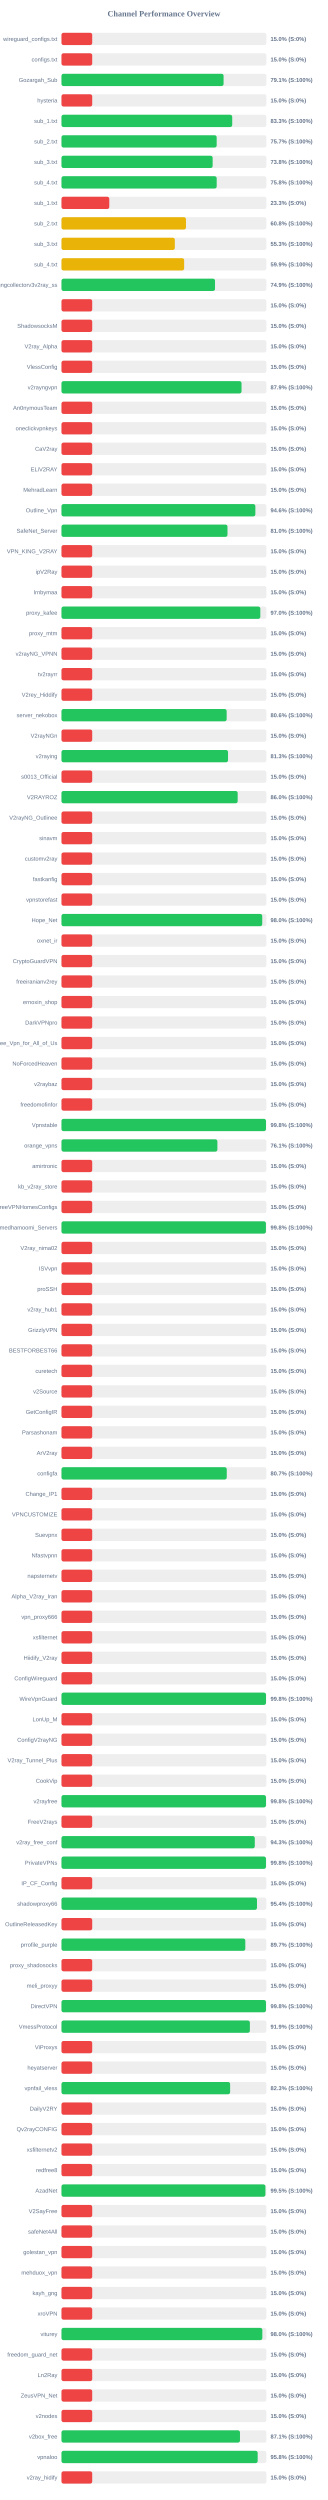
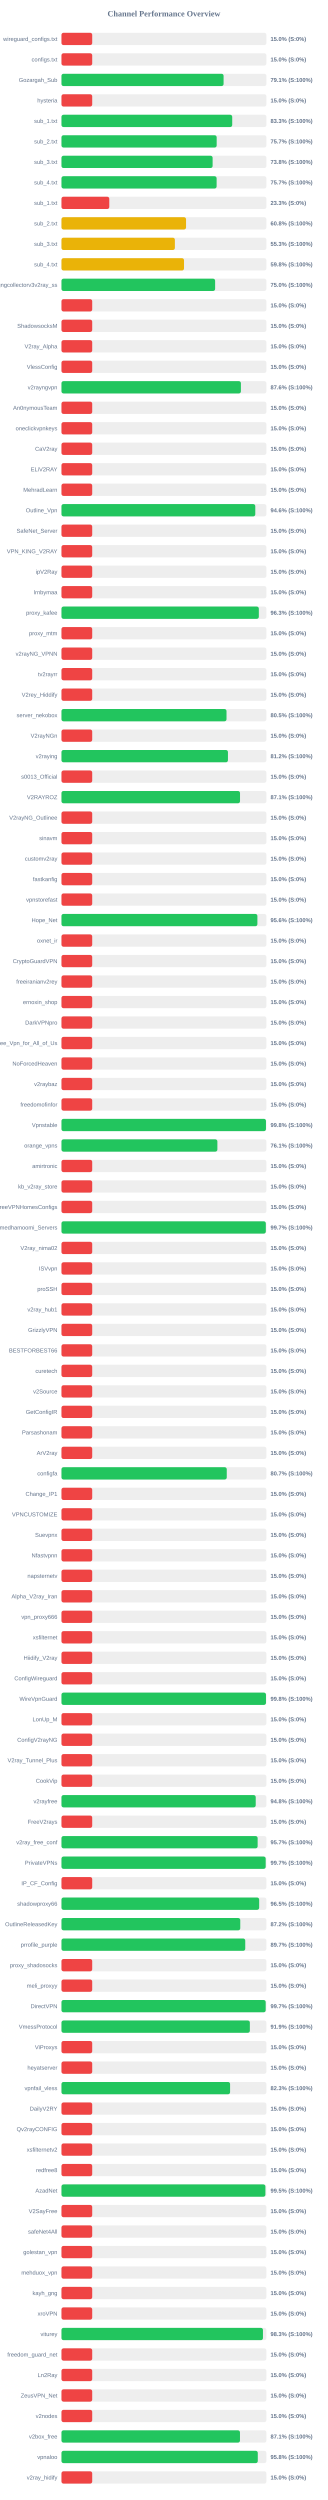
<svg xmlns="http://www.w3.org/2000/svg" width="800" height="6100" version="1.1">
  <style>
        .row { font: 14px Arial; fill: #64748b; }
        .score { font: bold 14px Arial; fill: #64748b; }
    </style>
  <text x="400" y="40" text-anchor="middle" font-size="20px" font-weight="bold" fill="#64748b">Channel Performance Overview</text>
  <rect x="150" y="80" width="500" height="30" fill="#eee" rx="5" />
  <rect x="150" y="80" width="75.0" height="30" fill="#ef4444" rx="5" />
  <text x="140" y="100" text-anchor="end" class="row">wireguard_configs.txt</text>
  <text x="660" y="100" text-anchor="start" class="score">15.0% (S:0%)</text>
  <rect x="150" y="130" width="500" height="30" fill="#eee" rx="5" />
  <rect x="150" y="130" width="75.0" height="30" fill="#ef4444" rx="5" />
  <text x="140" y="150" text-anchor="end" class="row">configs.txt</text>
  <text x="660" y="150" text-anchor="start" class="score">15.0% (S:0%)</text>
  <rect x="150" y="180" width="500" height="30" fill="#eee" rx="5" />
  <rect x="150" y="180" width="395.55" height="30" fill="#22c55e" rx="5" />
  <text x="140" y="200" text-anchor="end" class="row">Gozargah_Sub</text>
  <text x="660" y="200" text-anchor="start" class="score">79.1% (S:100%)</text>
  <rect x="150" y="230" width="500" height="30" fill="#eee" rx="5" />
  <rect x="150" y="230" width="75.0" height="30" fill="#ef4444" rx="5" />
  <text x="140" y="250" text-anchor="end" class="row">hysteria</text>
  <text x="660" y="250" text-anchor="start" class="score">15.0% (S:0%)</text>
  <rect x="150" y="280" width="500" height="30" fill="#eee" rx="5" />
  <rect x="150" y="280" width="416.6" height="30" fill="#22c55e" rx="5" />
  <text x="140" y="300" text-anchor="end" class="row">sub_1.txt</text>
  <text x="660" y="300" text-anchor="start" class="score">83.3% (S:100%)</text>
  <rect x="150" y="330" width="500" height="30" fill="#eee" rx="5" />
  <rect x="150" y="330" width="378.7" height="30" fill="#22c55e" rx="5" />
  <text x="140" y="350" text-anchor="end" class="row">sub_2.txt</text>
  <text x="660" y="350" text-anchor="start" class="score">75.7% (S:100%)</text>
  <rect x="150" y="380" width="500" height="30" fill="#eee" rx="5" />
-   <rect x="150" y="380" width="368.85" height="30" fill="#22c55e" rx="5" />
+   <rect x="150" y="380" width="368.8" height="30" fill="#22c55e" rx="5" />
  <text x="140" y="400" text-anchor="end" class="row">sub_3.txt</text>
  <text x="660" y="400" text-anchor="start" class="score">73.8% (S:100%)</text>
  <rect x="150" y="430" width="500" height="30" fill="#eee" rx="5" />
-   <rect x="150" y="430" width="378.75" height="30" fill="#22c55e" rx="5" />
+   <rect x="150" y="430" width="378.55" height="30" fill="#22c55e" rx="5" />
  <text x="140" y="450" text-anchor="end" class="row">sub_4.txt</text>
-   <text x="660" y="450" text-anchor="start" class="score">75.8% (S:100%)</text>
+   <text x="660" y="450" text-anchor="start" class="score">75.7% (S:100%)</text>
  <rect x="150" y="480" width="500" height="30" fill="#eee" rx="5" />
  <rect x="150" y="480" width="116.65" height="30" fill="#ef4444" rx="5" />
  <text x="140" y="500" text-anchor="end" class="row">sub_1.txt</text>
  <text x="660" y="500" text-anchor="start" class="score">23.3% (S:0%)</text>
  <rect x="150" y="530" width="500" height="30" fill="#eee" rx="5" />
-   <rect x="150" y="530" width="303.8" height="30" fill="#eab308" rx="5" />
+   <rect x="150" y="530" width="303.95" height="30" fill="#eab308" rx="5" />
  <text x="140" y="550" text-anchor="end" class="row">sub_2.txt</text>
  <text x="660" y="550" text-anchor="start" class="score">60.8% (S:100%)</text>
  <rect x="150" y="580" width="500" height="30" fill="#eee" rx="5" />
-   <rect x="150" y="580" width="276.6" height="30" fill="#eab308" rx="5" />
+   <rect x="150" y="580" width="276.7" height="30" fill="#eab308" rx="5" />
  <text x="140" y="600" text-anchor="end" class="row">sub_3.txt</text>
  <text x="660" y="600" text-anchor="start" class="score">55.3% (S:100%)</text>
  <rect x="150" y="630" width="500" height="30" fill="#eee" rx="5" />
-   <rect x="150" y="630" width="299.3" height="30" fill="#eab308" rx="5" />
+   <rect x="150" y="630" width="299.0" height="30" fill="#eab308" rx="5" />
  <text x="140" y="650" text-anchor="end" class="row">sub_4.txt</text>
-   <text x="660" y="650" text-anchor="start" class="score">59.9% (S:100%)</text>
+   <text x="660" y="650" text-anchor="start" class="score">59.8% (S:100%)</text>
  <rect x="150" y="680" width="500" height="30" fill="#eee" rx="5" />
-   <rect x="150" y="680" width="374.65" height="30" fill="#22c55e" rx="5" />
+   <rect x="150" y="680" width="374.9" height="30" fill="#22c55e" rx="5" />
  <text x="140" y="700" text-anchor="end" class="row">kayhgngcollectorv3v2ray_ss</text>
-   <text x="660" y="700" text-anchor="start" class="score">74.9% (S:100%)</text>
+   <text x="660" y="700" text-anchor="start" class="score">75.0% (S:100%)</text>
  <rect x="150" y="730" width="500" height="30" fill="#eee" rx="5" />
  <rect x="150" y="730" width="75.0" height="30" fill="#ef4444" rx="5" />
  <text x="140" y="750" text-anchor="end" class="row" />
  <text x="660" y="750" text-anchor="start" class="score">15.0% (S:0%)</text>
  <rect x="150" y="780" width="500" height="30" fill="#eee" rx="5" />
  <rect x="150" y="780" width="75.0" height="30" fill="#ef4444" rx="5" />
  <text x="140" y="800" text-anchor="end" class="row">ShadowsocksM</text>
  <text x="660" y="800" text-anchor="start" class="score">15.0% (S:0%)</text>
  <rect x="150" y="830" width="500" height="30" fill="#eee" rx="5" />
  <rect x="150" y="830" width="75.0" height="30" fill="#ef4444" rx="5" />
  <text x="140" y="850" text-anchor="end" class="row">V2ray_Alpha</text>
  <text x="660" y="850" text-anchor="start" class="score">15.0% (S:0%)</text>
  <rect x="150" y="880" width="500" height="30" fill="#eee" rx="5" />
  <rect x="150" y="880" width="75.0" height="30" fill="#ef4444" rx="5" />
  <text x="140" y="900" text-anchor="end" class="row">VlessConfig</text>
  <text x="660" y="900" text-anchor="start" class="score">15.0% (S:0%)</text>
  <rect x="150" y="930" width="500" height="30" fill="#eee" rx="5" />
-   <rect x="150" y="930" width="439.35" height="30" fill="#22c55e" rx="5" />
+   <rect x="150" y="930" width="437.8" height="30" fill="#22c55e" rx="5" />
  <text x="140" y="950" text-anchor="end" class="row">v2rayngvpn</text>
-   <text x="660" y="950" text-anchor="start" class="score">87.9% (S:100%)</text>
+   <text x="660" y="950" text-anchor="start" class="score">87.6% (S:100%)</text>
  <rect x="150" y="980" width="500" height="30" fill="#eee" rx="5" />
  <rect x="150" y="980" width="75.0" height="30" fill="#ef4444" rx="5" />
  <text x="140" y="1000" text-anchor="end" class="row">An0nymousTeam</text>
  <text x="660" y="1000" text-anchor="start" class="score">15.0% (S:0%)</text>
  <rect x="150" y="1030" width="500" height="30" fill="#eee" rx="5" />
  <rect x="150" y="1030" width="75.0" height="30" fill="#ef4444" rx="5" />
  <text x="140" y="1050" text-anchor="end" class="row">oneclickvpnkeys</text>
  <text x="660" y="1050" text-anchor="start" class="score">15.0% (S:0%)</text>
  <rect x="150" y="1080" width="500" height="30" fill="#eee" rx="5" />
  <rect x="150" y="1080" width="75.0" height="30" fill="#ef4444" rx="5" />
  <text x="140" y="1100" text-anchor="end" class="row">CaV2ray</text>
  <text x="660" y="1100" text-anchor="start" class="score">15.0% (S:0%)</text>
  <rect x="150" y="1130" width="500" height="30" fill="#eee" rx="5" />
  <rect x="150" y="1130" width="75.0" height="30" fill="#ef4444" rx="5" />
  <text x="140" y="1150" text-anchor="end" class="row">ELiV2RAY</text>
  <text x="660" y="1150" text-anchor="start" class="score">15.0% (S:0%)</text>
  <rect x="150" y="1180" width="500" height="30" fill="#eee" rx="5" />
  <rect x="150" y="1180" width="75.0" height="30" fill="#ef4444" rx="5" />
  <text x="140" y="1200" text-anchor="end" class="row">MehradLearn</text>
  <text x="660" y="1200" text-anchor="start" class="score">15.0% (S:0%)</text>
  <rect x="150" y="1230" width="500" height="30" fill="#eee" rx="5" />
-   <rect x="150" y="1230" width="473.1" height="30" fill="#22c55e" rx="5" />
+   <rect x="150" y="1230" width="472.9" height="30" fill="#22c55e" rx="5" />
  <text x="140" y="1250" text-anchor="end" class="row">Outline_Vpn</text>
  <text x="660" y="1250" text-anchor="start" class="score">94.6% (S:100%)</text>
  <rect x="150" y="1280" width="500" height="30" fill="#eee" rx="5" />
-   <rect x="150" y="1280" width="405.05" height="30" fill="#22c55e" rx="5" />
+   <rect x="150" y="1280" width="75.0" height="30" fill="#ef4444" rx="5" />
  <text x="140" y="1300" text-anchor="end" class="row">SafeNet_Server</text>
-   <text x="660" y="1300" text-anchor="start" class="score">81.0% (S:100%)</text>
+   <text x="660" y="1300" text-anchor="start" class="score">15.0% (S:0%)</text>
  <rect x="150" y="1330" width="500" height="30" fill="#eee" rx="5" />
  <rect x="150" y="1330" width="75.0" height="30" fill="#ef4444" rx="5" />
  <text x="140" y="1350" text-anchor="end" class="row">VPN_KING_V2RAY</text>
  <text x="660" y="1350" text-anchor="start" class="score">15.0% (S:0%)</text>
  <rect x="150" y="1380" width="500" height="30" fill="#eee" rx="5" />
  <rect x="150" y="1380" width="75.0" height="30" fill="#ef4444" rx="5" />
  <text x="140" y="1400" text-anchor="end" class="row">ipV2Ray</text>
  <text x="660" y="1400" text-anchor="start" class="score">15.0% (S:0%)</text>
  <rect x="150" y="1430" width="500" height="30" fill="#eee" rx="5" />
  <rect x="150" y="1430" width="75.0" height="30" fill="#ef4444" rx="5" />
  <text x="140" y="1450" text-anchor="end" class="row">lrnbymaa</text>
  <text x="660" y="1450" text-anchor="start" class="score">15.0% (S:0%)</text>
  <rect x="150" y="1480" width="500" height="30" fill="#eee" rx="5" />
-   <rect x="150" y="1480" width="485.2" height="30" fill="#22c55e" rx="5" />
+   <rect x="150" y="1480" width="481.55" height="30" fill="#22c55e" rx="5" />
  <text x="140" y="1500" text-anchor="end" class="row">proxy_kafee</text>
-   <text x="660" y="1500" text-anchor="start" class="score">97.0% (S:100%)</text>
+   <text x="660" y="1500" text-anchor="start" class="score">96.3% (S:100%)</text>
  <rect x="150" y="1530" width="500" height="30" fill="#eee" rx="5" />
  <rect x="150" y="1530" width="75.0" height="30" fill="#ef4444" rx="5" />
  <text x="140" y="1550" text-anchor="end" class="row">proxy_mtm</text>
  <text x="660" y="1550" text-anchor="start" class="score">15.0% (S:0%)</text>
  <rect x="150" y="1580" width="500" height="30" fill="#eee" rx="5" />
  <rect x="150" y="1580" width="75.0" height="30" fill="#ef4444" rx="5" />
  <text x="140" y="1600" text-anchor="end" class="row">v2rayNG_VPNN</text>
  <text x="660" y="1600" text-anchor="start" class="score">15.0% (S:0%)</text>
  <rect x="150" y="1630" width="500" height="30" fill="#eee" rx="5" />
  <rect x="150" y="1630" width="75.0" height="30" fill="#ef4444" rx="5" />
  <text x="140" y="1650" text-anchor="end" class="row">tv2rayrr</text>
  <text x="660" y="1650" text-anchor="start" class="score">15.0% (S:0%)</text>
  <rect x="150" y="1680" width="500" height="30" fill="#eee" rx="5" />
  <rect x="150" y="1680" width="75.0" height="30" fill="#ef4444" rx="5" />
  <text x="140" y="1700" text-anchor="end" class="row">V2rey_Hiddify</text>
  <text x="660" y="1700" text-anchor="start" class="score">15.0% (S:0%)</text>
  <rect x="150" y="1730" width="500" height="30" fill="#eee" rx="5" />
-   <rect x="150" y="1730" width="403.05" height="30" fill="#22c55e" rx="5" />
+   <rect x="150" y="1730" width="402.7" height="30" fill="#22c55e" rx="5" />
  <text x="140" y="1750" text-anchor="end" class="row">server_nekobox</text>
-   <text x="660" y="1750" text-anchor="start" class="score">80.6% (S:100%)</text>
+   <text x="660" y="1750" text-anchor="start" class="score">80.5% (S:100%)</text>
  <rect x="150" y="1780" width="500" height="30" fill="#eee" rx="5" />
  <rect x="150" y="1780" width="75.0" height="30" fill="#ef4444" rx="5" />
  <text x="140" y="1800" text-anchor="end" class="row">V2rayNGn</text>
  <text x="660" y="1800" text-anchor="start" class="score">15.0% (S:0%)</text>
  <rect x="150" y="1830" width="500" height="30" fill="#eee" rx="5" />
-   <rect x="150" y="1830" width="406.4" height="30" fill="#22c55e" rx="5" />
+   <rect x="150" y="1830" width="406.2" height="30" fill="#22c55e" rx="5" />
  <text x="140" y="1850" text-anchor="end" class="row">v2raying</text>
-   <text x="660" y="1850" text-anchor="start" class="score">81.3% (S:100%)</text>
+   <text x="660" y="1850" text-anchor="start" class="score">81.2% (S:100%)</text>
  <rect x="150" y="1880" width="500" height="30" fill="#eee" rx="5" />
  <rect x="150" y="1880" width="75.0" height="30" fill="#ef4444" rx="5" />
  <text x="140" y="1900" text-anchor="end" class="row">s0013_Official</text>
  <text x="660" y="1900" text-anchor="start" class="score">15.0% (S:0%)</text>
  <rect x="150" y="1930" width="500" height="30" fill="#eee" rx="5" />
-   <rect x="150" y="1930" width="429.95" height="30" fill="#22c55e" rx="5" />
+   <rect x="150" y="1930" width="435.65" height="30" fill="#22c55e" rx="5" />
  <text x="140" y="1950" text-anchor="end" class="row">V2RAYROZ</text>
-   <text x="660" y="1950" text-anchor="start" class="score">86.0% (S:100%)</text>
+   <text x="660" y="1950" text-anchor="start" class="score">87.1% (S:100%)</text>
  <rect x="150" y="1980" width="500" height="30" fill="#eee" rx="5" />
  <rect x="150" y="1980" width="75.0" height="30" fill="#ef4444" rx="5" />
  <text x="140" y="2000" text-anchor="end" class="row">V2rayNG_Outlinee</text>
  <text x="660" y="2000" text-anchor="start" class="score">15.0% (S:0%)</text>
  <rect x="150" y="2030" width="500" height="30" fill="#eee" rx="5" />
  <rect x="150" y="2030" width="75.0" height="30" fill="#ef4444" rx="5" />
  <text x="140" y="2050" text-anchor="end" class="row">sinavm</text>
  <text x="660" y="2050" text-anchor="start" class="score">15.0% (S:0%)</text>
  <rect x="150" y="2080" width="500" height="30" fill="#eee" rx="5" />
  <rect x="150" y="2080" width="75.0" height="30" fill="#ef4444" rx="5" />
  <text x="140" y="2100" text-anchor="end" class="row">customv2ray</text>
  <text x="660" y="2100" text-anchor="start" class="score">15.0% (S:0%)</text>
  <rect x="150" y="2130" width="500" height="30" fill="#eee" rx="5" />
  <rect x="150" y="2130" width="75.0" height="30" fill="#ef4444" rx="5" />
  <text x="140" y="2150" text-anchor="end" class="row">fastkanfig</text>
  <text x="660" y="2150" text-anchor="start" class="score">15.0% (S:0%)</text>
  <rect x="150" y="2180" width="500" height="30" fill="#eee" rx="5" />
  <rect x="150" y="2180" width="75.0" height="30" fill="#ef4444" rx="5" />
  <text x="140" y="2200" text-anchor="end" class="row">vpnstorefast</text>
  <text x="660" y="2200" text-anchor="start" class="score">15.0% (S:0%)</text>
  <rect x="150" y="2230" width="500" height="30" fill="#eee" rx="5" />
-   <rect x="150" y="2230" width="489.85" height="30" fill="#22c55e" rx="5" />
+   <rect x="150" y="2230" width="478.05" height="30" fill="#22c55e" rx="5" />
  <text x="140" y="2250" text-anchor="end" class="row">Hope_Net</text>
-   <text x="660" y="2250" text-anchor="start" class="score">98.0% (S:100%)</text>
+   <text x="660" y="2250" text-anchor="start" class="score">95.6% (S:100%)</text>
  <rect x="150" y="2280" width="500" height="30" fill="#eee" rx="5" />
  <rect x="150" y="2280" width="75.0" height="30" fill="#ef4444" rx="5" />
  <text x="140" y="2300" text-anchor="end" class="row">oxnet_ir</text>
  <text x="660" y="2300" text-anchor="start" class="score">15.0% (S:0%)</text>
  <rect x="150" y="2330" width="500" height="30" fill="#eee" rx="5" />
  <rect x="150" y="2330" width="75.0" height="30" fill="#ef4444" rx="5" />
  <text x="140" y="2350" text-anchor="end" class="row">CryptoGuardVPN</text>
  <text x="660" y="2350" text-anchor="start" class="score">15.0% (S:0%)</text>
  <rect x="150" y="2380" width="500" height="30" fill="#eee" rx="5" />
  <rect x="150" y="2380" width="75.0" height="30" fill="#ef4444" rx="5" />
  <text x="140" y="2400" text-anchor="end" class="row">freeiranianv2rey</text>
  <text x="660" y="2400" text-anchor="start" class="score">15.0% (S:0%)</text>
  <rect x="150" y="2430" width="500" height="30" fill="#eee" rx="5" />
  <rect x="150" y="2430" width="75.0" height="30" fill="#ef4444" rx="5" />
  <text x="140" y="2450" text-anchor="end" class="row">ernoxin_shop</text>
  <text x="660" y="2450" text-anchor="start" class="score">15.0% (S:0%)</text>
  <rect x="150" y="2480" width="500" height="30" fill="#eee" rx="5" />
  <rect x="150" y="2480" width="75.0" height="30" fill="#ef4444" rx="5" />
  <text x="140" y="2500" text-anchor="end" class="row">DarkVPNpro</text>
  <text x="660" y="2500" text-anchor="start" class="score">15.0% (S:0%)</text>
  <rect x="150" y="2530" width="500" height="30" fill="#eee" rx="5" />
  <rect x="150" y="2530" width="75.0" height="30" fill="#ef4444" rx="5" />
  <text x="140" y="2550" text-anchor="end" class="row">Free_Vpn_for_All_of_Us</text>
  <text x="660" y="2550" text-anchor="start" class="score">15.0% (S:0%)</text>
  <rect x="150" y="2580" width="500" height="30" fill="#eee" rx="5" />
  <rect x="150" y="2580" width="75.0" height="30" fill="#ef4444" rx="5" />
  <text x="140" y="2600" text-anchor="end" class="row">NoForcedHeaven</text>
  <text x="660" y="2600" text-anchor="start" class="score">15.0% (S:0%)</text>
  <rect x="150" y="2630" width="500" height="30" fill="#eee" rx="5" />
  <rect x="150" y="2630" width="75.0" height="30" fill="#ef4444" rx="5" />
  <text x="140" y="2650" text-anchor="end" class="row">v2raybaz</text>
  <text x="660" y="2650" text-anchor="start" class="score">15.0% (S:0%)</text>
  <rect x="150" y="2680" width="500" height="30" fill="#eee" rx="5" />
  <rect x="150" y="2680" width="75.0" height="30" fill="#ef4444" rx="5" />
  <text x="140" y="2700" text-anchor="end" class="row">freedomofinfor</text>
  <text x="660" y="2700" text-anchor="start" class="score">15.0% (S:0%)</text>
  <rect x="150" y="2730" width="500" height="30" fill="#eee" rx="5" />
-   <rect x="150" y="2730" width="499.0" height="30" fill="#22c55e" rx="5" />
+   <rect x="150" y="2730" width="498.95" height="30" fill="#22c55e" rx="5" />
  <text x="140" y="2750" text-anchor="end" class="row">Vpnstable</text>
  <text x="660" y="2750" text-anchor="start" class="score">99.8% (S:100%)</text>
  <rect x="150" y="2780" width="500" height="30" fill="#eee" rx="5" />
-   <rect x="150" y="2780" width="380.45" height="30" fill="#22c55e" rx="5" />
+   <rect x="150" y="2780" width="380.4" height="30" fill="#22c55e" rx="5" />
  <text x="140" y="2800" text-anchor="end" class="row">orange_vpns</text>
  <text x="660" y="2800" text-anchor="start" class="score">76.1% (S:100%)</text>
  <rect x="150" y="2830" width="500" height="30" fill="#eee" rx="5" />
  <rect x="150" y="2830" width="75.0" height="30" fill="#ef4444" rx="5" />
  <text x="140" y="2850" text-anchor="end" class="row">amirtronic</text>
  <text x="660" y="2850" text-anchor="start" class="score">15.0% (S:0%)</text>
  <rect x="150" y="2880" width="500" height="30" fill="#eee" rx="5" />
  <rect x="150" y="2880" width="75.0" height="30" fill="#ef4444" rx="5" />
  <text x="140" y="2900" text-anchor="end" class="row">kb_v2ray_store</text>
  <text x="660" y="2900" text-anchor="start" class="score">15.0% (S:0%)</text>
  <rect x="150" y="2930" width="500" height="30" fill="#eee" rx="5" />
  <rect x="150" y="2930" width="75.0" height="30" fill="#ef4444" rx="5" />
  <text x="140" y="2950" text-anchor="end" class="row">FreeVPNHomesConfigs</text>
  <text x="660" y="2950" text-anchor="start" class="score">15.0% (S:0%)</text>
  <rect x="150" y="2980" width="500" height="30" fill="#eee" rx="5" />
-   <rect x="150" y="2980" width="498.85" height="30" fill="#22c55e" rx="5" />
+   <rect x="150" y="2980" width="498.6" height="30" fill="#22c55e" rx="5" />
  <text x="140" y="3000" text-anchor="end" class="row">Ahmedhamoomi_Servers</text>
-   <text x="660" y="3000" text-anchor="start" class="score">99.8% (S:100%)</text>
+   <text x="660" y="3000" text-anchor="start" class="score">99.7% (S:100%)</text>
  <rect x="150" y="3030" width="500" height="30" fill="#eee" rx="5" />
  <rect x="150" y="3030" width="75.0" height="30" fill="#ef4444" rx="5" />
  <text x="140" y="3050" text-anchor="end" class="row">V2ray_nima02</text>
  <text x="660" y="3050" text-anchor="start" class="score">15.0% (S:0%)</text>
  <rect x="150" y="3080" width="500" height="30" fill="#eee" rx="5" />
  <rect x="150" y="3080" width="75.0" height="30" fill="#ef4444" rx="5" />
  <text x="140" y="3100" text-anchor="end" class="row">ISVvpn</text>
  <text x="660" y="3100" text-anchor="start" class="score">15.0% (S:0%)</text>
  <rect x="150" y="3130" width="500" height="30" fill="#eee" rx="5" />
  <rect x="150" y="3130" width="75.0" height="30" fill="#ef4444" rx="5" />
  <text x="140" y="3150" text-anchor="end" class="row">proSSH</text>
  <text x="660" y="3150" text-anchor="start" class="score">15.0% (S:0%)</text>
  <rect x="150" y="3180" width="500" height="30" fill="#eee" rx="5" />
  <rect x="150" y="3180" width="75.0" height="30" fill="#ef4444" rx="5" />
  <text x="140" y="3200" text-anchor="end" class="row">v2ray_hub1</text>
  <text x="660" y="3200" text-anchor="start" class="score">15.0% (S:0%)</text>
  <rect x="150" y="3230" width="500" height="30" fill="#eee" rx="5" />
  <rect x="150" y="3230" width="75.0" height="30" fill="#ef4444" rx="5" />
  <text x="140" y="3250" text-anchor="end" class="row">GrizzlyVPN</text>
  <text x="660" y="3250" text-anchor="start" class="score">15.0% (S:0%)</text>
  <rect x="150" y="3280" width="500" height="30" fill="#eee" rx="5" />
  <rect x="150" y="3280" width="75.0" height="30" fill="#ef4444" rx="5" />
  <text x="140" y="3300" text-anchor="end" class="row">BESTFORBEST66</text>
  <text x="660" y="3300" text-anchor="start" class="score">15.0% (S:0%)</text>
  <rect x="150" y="3330" width="500" height="30" fill="#eee" rx="5" />
  <rect x="150" y="3330" width="75.0" height="30" fill="#ef4444" rx="5" />
  <text x="140" y="3350" text-anchor="end" class="row">curetech</text>
  <text x="660" y="3350" text-anchor="start" class="score">15.0% (S:0%)</text>
  <rect x="150" y="3380" width="500" height="30" fill="#eee" rx="5" />
  <rect x="150" y="3380" width="75.0" height="30" fill="#ef4444" rx="5" />
  <text x="140" y="3400" text-anchor="end" class="row">v2Source</text>
  <text x="660" y="3400" text-anchor="start" class="score">15.0% (S:0%)</text>
  <rect x="150" y="3430" width="500" height="30" fill="#eee" rx="5" />
  <rect x="150" y="3430" width="75.0" height="30" fill="#ef4444" rx="5" />
  <text x="140" y="3450" text-anchor="end" class="row">GetConfigIR</text>
  <text x="660" y="3450" text-anchor="start" class="score">15.0% (S:0%)</text>
  <rect x="150" y="3480" width="500" height="30" fill="#eee" rx="5" />
  <rect x="150" y="3480" width="75.0" height="30" fill="#ef4444" rx="5" />
  <text x="140" y="3500" text-anchor="end" class="row">Parsashonam</text>
  <text x="660" y="3500" text-anchor="start" class="score">15.0% (S:0%)</text>
  <rect x="150" y="3530" width="500" height="30" fill="#eee" rx="5" />
  <rect x="150" y="3530" width="75.0" height="30" fill="#ef4444" rx="5" />
  <text x="140" y="3550" text-anchor="end" class="row">ArV2ray</text>
  <text x="660" y="3550" text-anchor="start" class="score">15.0% (S:0%)</text>
  <rect x="150" y="3580" width="500" height="30" fill="#eee" rx="5" />
  <rect x="150" y="3580" width="403.3" height="30" fill="#22c55e" rx="5" />
  <text x="140" y="3600" text-anchor="end" class="row">configfa</text>
  <text x="660" y="3600" text-anchor="start" class="score">80.7% (S:100%)</text>
  <rect x="150" y="3630" width="500" height="30" fill="#eee" rx="5" />
  <rect x="150" y="3630" width="75.0" height="30" fill="#ef4444" rx="5" />
  <text x="140" y="3650" text-anchor="end" class="row">Change_IP1</text>
  <text x="660" y="3650" text-anchor="start" class="score">15.0% (S:0%)</text>
  <rect x="150" y="3680" width="500" height="30" fill="#eee" rx="5" />
  <rect x="150" y="3680" width="75.0" height="30" fill="#ef4444" rx="5" />
  <text x="140" y="3700" text-anchor="end" class="row">VPNCUSTOMIZE</text>
  <text x="660" y="3700" text-anchor="start" class="score">15.0% (S:0%)</text>
  <rect x="150" y="3730" width="500" height="30" fill="#eee" rx="5" />
  <rect x="150" y="3730" width="75.0" height="30" fill="#ef4444" rx="5" />
  <text x="140" y="3750" text-anchor="end" class="row">Suevpnx</text>
  <text x="660" y="3750" text-anchor="start" class="score">15.0% (S:0%)</text>
  <rect x="150" y="3780" width="500" height="30" fill="#eee" rx="5" />
  <rect x="150" y="3780" width="75.0" height="30" fill="#ef4444" rx="5" />
  <text x="140" y="3800" text-anchor="end" class="row">Nfastvpnn</text>
  <text x="660" y="3800" text-anchor="start" class="score">15.0% (S:0%)</text>
  <rect x="150" y="3830" width="500" height="30" fill="#eee" rx="5" />
  <rect x="150" y="3830" width="75.0" height="30" fill="#ef4444" rx="5" />
  <text x="140" y="3850" text-anchor="end" class="row">napsternetv</text>
  <text x="660" y="3850" text-anchor="start" class="score">15.0% (S:0%)</text>
  <rect x="150" y="3880" width="500" height="30" fill="#eee" rx="5" />
  <rect x="150" y="3880" width="75.0" height="30" fill="#ef4444" rx="5" />
  <text x="140" y="3900" text-anchor="end" class="row">Alpha_V2ray_Iran</text>
  <text x="660" y="3900" text-anchor="start" class="score">15.0% (S:0%)</text>
  <rect x="150" y="3930" width="500" height="30" fill="#eee" rx="5" />
  <rect x="150" y="3930" width="75.0" height="30" fill="#ef4444" rx="5" />
  <text x="140" y="3950" text-anchor="end" class="row">vpn_proxy666</text>
  <text x="660" y="3950" text-anchor="start" class="score">15.0% (S:0%)</text>
  <rect x="150" y="3980" width="500" height="30" fill="#eee" rx="5" />
  <rect x="150" y="3980" width="75.0" height="30" fill="#ef4444" rx="5" />
  <text x="140" y="4000" text-anchor="end" class="row">xsfilternet</text>
  <text x="660" y="4000" text-anchor="start" class="score">15.0% (S:0%)</text>
  <rect x="150" y="4030" width="500" height="30" fill="#eee" rx="5" />
  <rect x="150" y="4030" width="75.0" height="30" fill="#ef4444" rx="5" />
  <text x="140" y="4050" text-anchor="end" class="row">Hiidify_V2ray</text>
  <text x="660" y="4050" text-anchor="start" class="score">15.0% (S:0%)</text>
  <rect x="150" y="4080" width="500" height="30" fill="#eee" rx="5" />
  <rect x="150" y="4080" width="75.0" height="30" fill="#ef4444" rx="5" />
  <text x="140" y="4100" text-anchor="end" class="row">ConfigWireguard</text>
  <text x="660" y="4100" text-anchor="start" class="score">15.0% (S:0%)</text>
  <rect x="150" y="4130" width="500" height="30" fill="#eee" rx="5" />
-   <rect x="150" y="4130" width="499.05" height="30" fill="#22c55e" rx="5" />
+   <rect x="150" y="4130" width="499.0" height="30" fill="#22c55e" rx="5" />
  <text x="140" y="4150" text-anchor="end" class="row">WireVpnGuard</text>
  <text x="660" y="4150" text-anchor="start" class="score">99.8% (S:100%)</text>
  <rect x="150" y="4180" width="500" height="30" fill="#eee" rx="5" />
  <rect x="150" y="4180" width="75.0" height="30" fill="#ef4444" rx="5" />
  <text x="140" y="4200" text-anchor="end" class="row">LonUp_M</text>
  <text x="660" y="4200" text-anchor="start" class="score">15.0% (S:0%)</text>
  <rect x="150" y="4230" width="500" height="30" fill="#eee" rx="5" />
  <rect x="150" y="4230" width="75.0" height="30" fill="#ef4444" rx="5" />
  <text x="140" y="4250" text-anchor="end" class="row">ConfigV2rayNG</text>
  <text x="660" y="4250" text-anchor="start" class="score">15.0% (S:0%)</text>
  <rect x="150" y="4280" width="500" height="30" fill="#eee" rx="5" />
  <rect x="150" y="4280" width="75.0" height="30" fill="#ef4444" rx="5" />
  <text x="140" y="4300" text-anchor="end" class="row">V2ray_Tunnel_Plus</text>
  <text x="660" y="4300" text-anchor="start" class="score">15.0% (S:0%)</text>
  <rect x="150" y="4330" width="500" height="30" fill="#eee" rx="5" />
  <rect x="150" y="4330" width="75.0" height="30" fill="#ef4444" rx="5" />
  <text x="140" y="4350" text-anchor="end" class="row">CookVip</text>
  <text x="660" y="4350" text-anchor="start" class="score">15.0% (S:0%)</text>
  <rect x="150" y="4380" width="500" height="30" fill="#eee" rx="5" />
-   <rect x="150" y="4380" width="499.0" height="30" fill="#22c55e" rx="5" />
+   <rect x="150" y="4380" width="473.95" height="30" fill="#22c55e" rx="5" />
  <text x="140" y="4400" text-anchor="end" class="row">v2rayfree</text>
-   <text x="660" y="4400" text-anchor="start" class="score">99.8% (S:100%)</text>
+   <text x="660" y="4400" text-anchor="start" class="score">94.8% (S:100%)</text>
  <rect x="150" y="4430" width="500" height="30" fill="#eee" rx="5" />
  <rect x="150" y="4430" width="75.0" height="30" fill="#ef4444" rx="5" />
  <text x="140" y="4450" text-anchor="end" class="row">FreeV2rays</text>
  <text x="660" y="4450" text-anchor="start" class="score">15.0% (S:0%)</text>
  <rect x="150" y="4480" width="500" height="30" fill="#eee" rx="5" />
-   <rect x="150" y="4480" width="471.7" height="30" fill="#22c55e" rx="5" />
+   <rect x="150" y="4480" width="478.65" height="30" fill="#22c55e" rx="5" />
  <text x="140" y="4500" text-anchor="end" class="row">v2ray_free_conf</text>
-   <text x="660" y="4500" text-anchor="start" class="score">94.3% (S:100%)</text>
+   <text x="660" y="4500" text-anchor="start" class="score">95.7% (S:100%)</text>
  <rect x="150" y="4530" width="500" height="30" fill="#eee" rx="5" />
-   <rect x="150" y="4530" width="498.95" height="30" fill="#22c55e" rx="5" />
+   <rect x="150" y="4530" width="498.25" height="30" fill="#22c55e" rx="5" />
  <text x="140" y="4550" text-anchor="end" class="row">PrivateVPNs</text>
-   <text x="660" y="4550" text-anchor="start" class="score">99.8% (S:100%)</text>
+   <text x="660" y="4550" text-anchor="start" class="score">99.7% (S:100%)</text>
  <rect x="150" y="4580" width="500" height="30" fill="#eee" rx="5" />
  <rect x="150" y="4580" width="75.0" height="30" fill="#ef4444" rx="5" />
  <text x="140" y="4600" text-anchor="end" class="row">IP_CF_Config</text>
  <text x="660" y="4600" text-anchor="start" class="score">15.0% (S:0%)</text>
  <rect x="150" y="4630" width="500" height="30" fill="#eee" rx="5" />
-   <rect x="150" y="4630" width="477.05" height="30" fill="#22c55e" rx="5" />
+   <rect x="150" y="4630" width="482.35" height="30" fill="#22c55e" rx="5" />
  <text x="140" y="4650" text-anchor="end" class="row">shadowproxy66</text>
-   <text x="660" y="4650" text-anchor="start" class="score">95.4% (S:100%)</text>
+   <text x="660" y="4650" text-anchor="start" class="score">96.5% (S:100%)</text>
  <rect x="150" y="4680" width="500" height="30" fill="#eee" rx="5" />
-   <rect x="150" y="4680" width="75.0" height="30" fill="#ef4444" rx="5" />
+   <rect x="150" y="4680" width="436.25" height="30" fill="#22c55e" rx="5" />
  <text x="140" y="4700" text-anchor="end" class="row">OutlineReleasedKey</text>
-   <text x="660" y="4700" text-anchor="start" class="score">15.0% (S:0%)</text>
+   <text x="660" y="4700" text-anchor="start" class="score">87.2% (S:100%)</text>
  <rect x="150" y="4730" width="500" height="30" fill="#eee" rx="5" />
-   <rect x="150" y="4730" width="448.55" height="30" fill="#22c55e" rx="5" />
+   <rect x="150" y="4730" width="448.4" height="30" fill="#22c55e" rx="5" />
  <text x="140" y="4750" text-anchor="end" class="row">prrofile_purple</text>
  <text x="660" y="4750" text-anchor="start" class="score">89.7% (S:100%)</text>
  <rect x="150" y="4780" width="500" height="30" fill="#eee" rx="5" />
  <rect x="150" y="4780" width="75.0" height="30" fill="#ef4444" rx="5" />
  <text x="140" y="4800" text-anchor="end" class="row">proxy_shadosocks</text>
  <text x="660" y="4800" text-anchor="start" class="score">15.0% (S:0%)</text>
  <rect x="150" y="4830" width="500" height="30" fill="#eee" rx="5" />
  <rect x="150" y="4830" width="75.0" height="30" fill="#ef4444" rx="5" />
  <text x="140" y="4850" text-anchor="end" class="row">meli_proxyy</text>
  <text x="660" y="4850" text-anchor="start" class="score">15.0% (S:0%)</text>
  <rect x="150" y="4880" width="500" height="30" fill="#eee" rx="5" />
-   <rect x="150" y="4880" width="498.95" height="30" fill="#22c55e" rx="5" />
+   <rect x="150" y="4880" width="498.25" height="30" fill="#22c55e" rx="5" />
  <text x="140" y="4900" text-anchor="end" class="row">DirectVPN</text>
-   <text x="660" y="4900" text-anchor="start" class="score">99.8% (S:100%)</text>
+   <text x="660" y="4900" text-anchor="start" class="score">99.7% (S:100%)</text>
  <rect x="150" y="4930" width="500" height="30" fill="#eee" rx="5" />
-   <rect x="150" y="4930" width="459.7" height="30" fill="#22c55e" rx="5" />
+   <rect x="150" y="4930" width="459.65" height="30" fill="#22c55e" rx="5" />
  <text x="140" y="4950" text-anchor="end" class="row">VmessProtocol</text>
  <text x="660" y="4950" text-anchor="start" class="score">91.9% (S:100%)</text>
  <rect x="150" y="4980" width="500" height="30" fill="#eee" rx="5" />
  <rect x="150" y="4980" width="75.0" height="30" fill="#ef4444" rx="5" />
  <text x="140" y="5000" text-anchor="end" class="row">ViProxys</text>
  <text x="660" y="5000" text-anchor="start" class="score">15.0% (S:0%)</text>
  <rect x="150" y="5030" width="500" height="30" fill="#eee" rx="5" />
  <rect x="150" y="5030" width="75.0" height="30" fill="#ef4444" rx="5" />
  <text x="140" y="5050" text-anchor="end" class="row">heyatserver</text>
  <text x="660" y="5050" text-anchor="start" class="score">15.0% (S:0%)</text>
  <rect x="150" y="5080" width="500" height="30" fill="#eee" rx="5" />
-   <rect x="150" y="5080" width="411.5" height="30" fill="#22c55e" rx="5" />
+   <rect x="150" y="5080" width="411.4" height="30" fill="#22c55e" rx="5" />
  <text x="140" y="5100" text-anchor="end" class="row">vpnfail_vless</text>
  <text x="660" y="5100" text-anchor="start" class="score">82.3% (S:100%)</text>
  <rect x="150" y="5130" width="500" height="30" fill="#eee" rx="5" />
  <rect x="150" y="5130" width="75.0" height="30" fill="#ef4444" rx="5" />
  <text x="140" y="5150" text-anchor="end" class="row">DailyV2RY</text>
  <text x="660" y="5150" text-anchor="start" class="score">15.0% (S:0%)</text>
  <rect x="150" y="5180" width="500" height="30" fill="#eee" rx="5" />
  <rect x="150" y="5180" width="75.0" height="30" fill="#ef4444" rx="5" />
  <text x="140" y="5200" text-anchor="end" class="row">Qv2rayCONFIG</text>
  <text x="660" y="5200" text-anchor="start" class="score">15.0% (S:0%)</text>
  <rect x="150" y="5230" width="500" height="30" fill="#eee" rx="5" />
  <rect x="150" y="5230" width="75.0" height="30" fill="#ef4444" rx="5" />
  <text x="140" y="5250" text-anchor="end" class="row">xsfilternetv2</text>
  <text x="660" y="5250" text-anchor="start" class="score">15.0% (S:0%)</text>
  <rect x="150" y="5280" width="500" height="30" fill="#eee" rx="5" />
  <rect x="150" y="5280" width="75.0" height="30" fill="#ef4444" rx="5" />
  <text x="140" y="5300" text-anchor="end" class="row">redfree8</text>
  <text x="660" y="5300" text-anchor="start" class="score">15.0% (S:0%)</text>
  <rect x="150" y="5330" width="500" height="30" fill="#eee" rx="5" />
-   <rect x="150" y="5330" width="497.6" height="30" fill="#22c55e" rx="5" />
+   <rect x="150" y="5330" width="497.55" height="30" fill="#22c55e" rx="5" />
  <text x="140" y="5350" text-anchor="end" class="row">AzadNet</text>
  <text x="660" y="5350" text-anchor="start" class="score">99.5% (S:100%)</text>
  <rect x="150" y="5380" width="500" height="30" fill="#eee" rx="5" />
  <rect x="150" y="5380" width="75.0" height="30" fill="#ef4444" rx="5" />
  <text x="140" y="5400" text-anchor="end" class="row">V2SayFree</text>
  <text x="660" y="5400" text-anchor="start" class="score">15.0% (S:0%)</text>
  <rect x="150" y="5430" width="500" height="30" fill="#eee" rx="5" />
  <rect x="150" y="5430" width="75.0" height="30" fill="#ef4444" rx="5" />
  <text x="140" y="5450" text-anchor="end" class="row">safeNet4All</text>
  <text x="660" y="5450" text-anchor="start" class="score">15.0% (S:0%)</text>
  <rect x="150" y="5480" width="500" height="30" fill="#eee" rx="5" />
  <rect x="150" y="5480" width="75.0" height="30" fill="#ef4444" rx="5" />
  <text x="140" y="5500" text-anchor="end" class="row">golestan_vpn</text>
  <text x="660" y="5500" text-anchor="start" class="score">15.0% (S:0%)</text>
  <rect x="150" y="5530" width="500" height="30" fill="#eee" rx="5" />
  <rect x="150" y="5530" width="75.0" height="30" fill="#ef4444" rx="5" />
  <text x="140" y="5550" text-anchor="end" class="row">mehduox_vpn</text>
  <text x="660" y="5550" text-anchor="start" class="score">15.0% (S:0%)</text>
  <rect x="150" y="5580" width="500" height="30" fill="#eee" rx="5" />
  <rect x="150" y="5580" width="75.0" height="30" fill="#ef4444" rx="5" />
  <text x="140" y="5600" text-anchor="end" class="row">kayh_gng</text>
  <text x="660" y="5600" text-anchor="start" class="score">15.0% (S:0%)</text>
  <rect x="150" y="5630" width="500" height="30" fill="#eee" rx="5" />
  <rect x="150" y="5630" width="75.0" height="30" fill="#ef4444" rx="5" />
  <text x="140" y="5650" text-anchor="end" class="row">xroVPN</text>
  <text x="660" y="5650" text-anchor="start" class="score">15.0% (S:0%)</text>
  <rect x="150" y="5680" width="500" height="30" fill="#eee" rx="5" />
-   <rect x="150" y="5680" width="490.1" height="30" fill="#22c55e" rx="5" />
+   <rect x="150" y="5680" width="491.6" height="30" fill="#22c55e" rx="5" />
  <text x="140" y="5700" text-anchor="end" class="row">viturey</text>
-   <text x="660" y="5700" text-anchor="start" class="score">98.0% (S:100%)</text>
+   <text x="660" y="5700" text-anchor="start" class="score">98.3% (S:100%)</text>
  <rect x="150" y="5730" width="500" height="30" fill="#eee" rx="5" />
  <rect x="150" y="5730" width="75.0" height="30" fill="#ef4444" rx="5" />
  <text x="140" y="5750" text-anchor="end" class="row">freedom_guard_net</text>
  <text x="660" y="5750" text-anchor="start" class="score">15.0% (S:0%)</text>
  <rect x="150" y="5780" width="500" height="30" fill="#eee" rx="5" />
  <rect x="150" y="5780" width="75.0" height="30" fill="#ef4444" rx="5" />
  <text x="140" y="5800" text-anchor="end" class="row">Ln2Ray</text>
  <text x="660" y="5800" text-anchor="start" class="score">15.0% (S:0%)</text>
  <rect x="150" y="5830" width="500" height="30" fill="#eee" rx="5" />
  <rect x="150" y="5830" width="75.0" height="30" fill="#ef4444" rx="5" />
  <text x="140" y="5850" text-anchor="end" class="row">ZeusVPN_Net</text>
  <text x="660" y="5850" text-anchor="start" class="score">15.0% (S:0%)</text>
  <rect x="150" y="5880" width="500" height="30" fill="#eee" rx="5" />
  <rect x="150" y="5880" width="75.0" height="30" fill="#ef4444" rx="5" />
  <text x="140" y="5900" text-anchor="end" class="row">v2nodes</text>
  <text x="660" y="5900" text-anchor="start" class="score">15.0% (S:0%)</text>
  <rect x="150" y="5930" width="500" height="30" fill="#eee" rx="5" />
  <rect x="150" y="5930" width="435.55" height="30" fill="#22c55e" rx="5" />
  <text x="140" y="5950" text-anchor="end" class="row">v2box_free</text>
  <text x="660" y="5950" text-anchor="start" class="score">87.1% (S:100%)</text>
  <rect x="150" y="5980" width="500" height="30" fill="#eee" rx="5" />
-   <rect x="150" y="5980" width="478.75" height="30" fill="#22c55e" rx="5" />
+   <rect x="150" y="5980" width="479.0" height="30" fill="#22c55e" rx="5" />
  <text x="140" y="6000" text-anchor="end" class="row">vpnaloo</text>
  <text x="660" y="6000" text-anchor="start" class="score">95.8% (S:100%)</text>
  <rect x="150" y="6030" width="500" height="30" fill="#eee" rx="5" />
  <rect x="150" y="6030" width="75.0" height="30" fill="#ef4444" rx="5" />
  <text x="140" y="6050" text-anchor="end" class="row">v2ray_hidify</text>
  <text x="660" y="6050" text-anchor="start" class="score">15.0% (S:0%)</text>
</svg>
